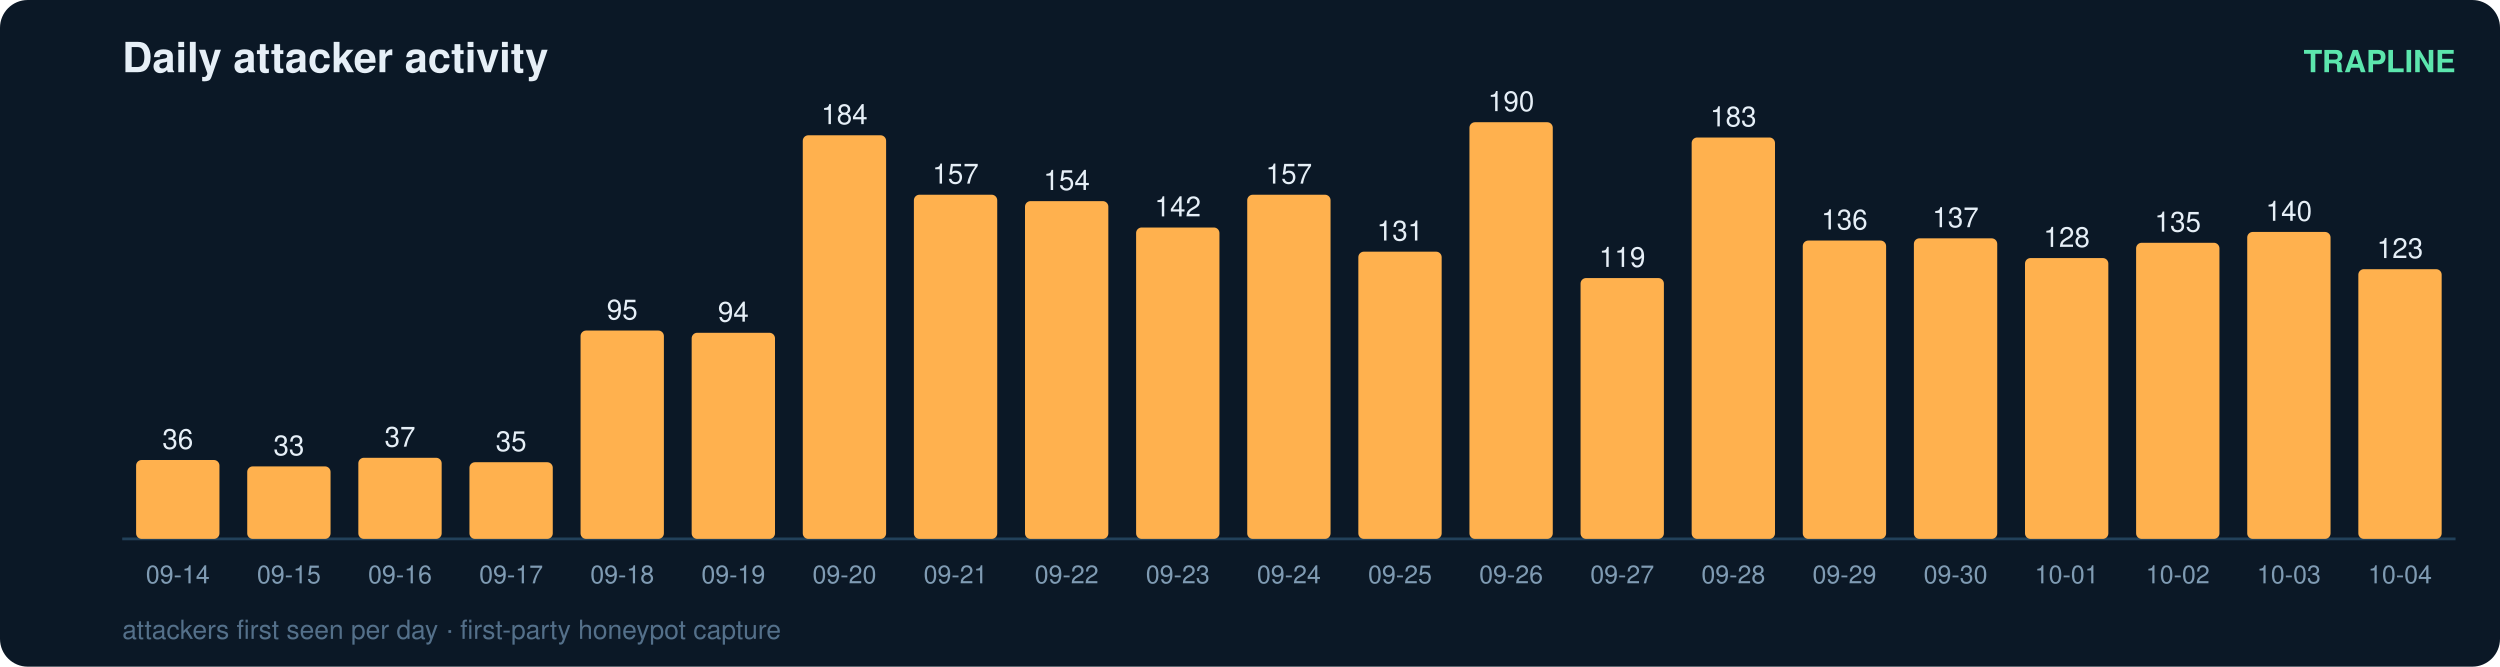
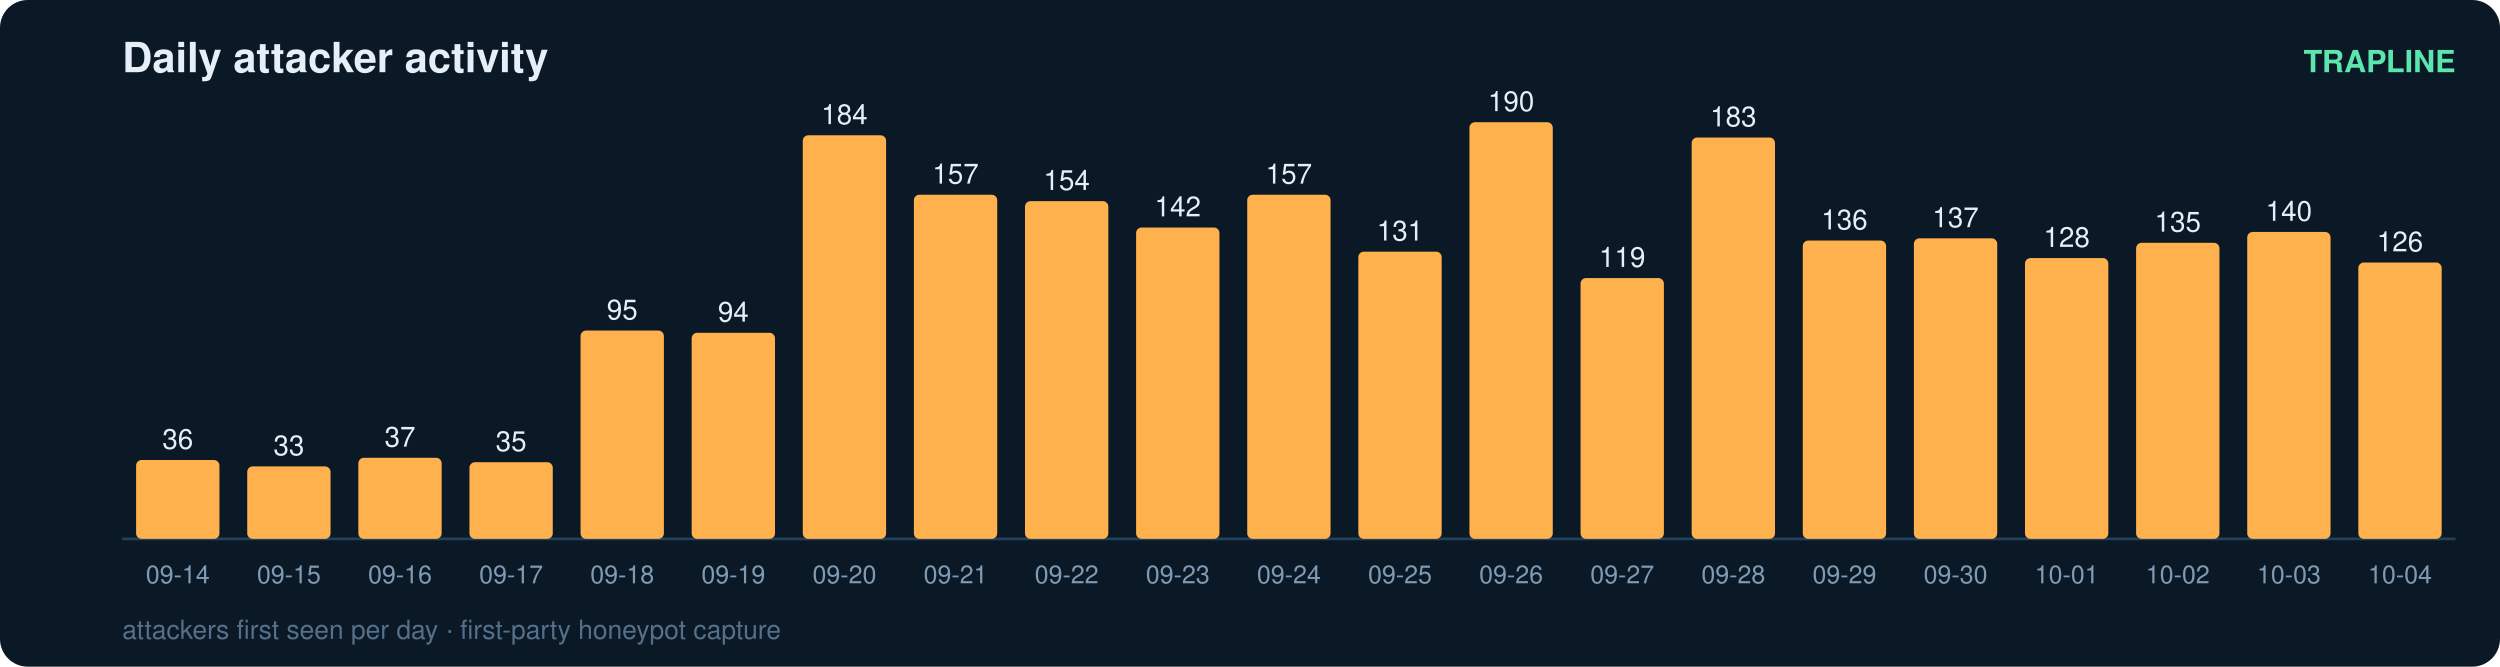
<svg xmlns="http://www.w3.org/2000/svg" width="900" height="240" viewBox="0 0 900 240" font-family="ui-sans-serif,Segoe UI,Helvetica,Arial">
  <rect width="900" height="240" rx="10" fill="#0b1826" />
  <text x="44" y="26" fill="#e6eff7" font-size="15" font-weight="700">Daily attacker activity</text>
  <text x="884" y="26" fill="#5ce6ad" font-size="11" text-anchor="end" font-weight="600">TRAPLINE</text>
  <line x1="44" y1="194" x2="884" y2="194" stroke="#22415a" stroke-width="1" />
  <rect x="49" y="165.6" width="30" height="28.4" rx="2" fill="#ffb14e" />
  <text x="64.0" y="161.6" fill="#e6eff7" font-size="10" text-anchor="middle" font-variant-numeric="tabular-nums">36</text>
  <text x="64.0" y="210.0" fill="#7f9bb3" font-size="9" text-anchor="middle">09-14</text>
  <rect x="89" y="167.9" width="30" height="26.1" rx="2" fill="#ffb14e" />
  <text x="104.0" y="163.9" fill="#e6eff7" font-size="10" text-anchor="middle" font-variant-numeric="tabular-nums">33</text>
  <text x="104.0" y="210.0" fill="#7f9bb3" font-size="9" text-anchor="middle">09-15</text>
  <rect x="129" y="164.8" width="30" height="29.2" rx="2" fill="#ffb14e" />
  <text x="144.0" y="160.8" fill="#e6eff7" font-size="10" text-anchor="middle" font-variant-numeric="tabular-nums">37</text>
  <text x="144.0" y="210.0" fill="#7f9bb3" font-size="9" text-anchor="middle">09-16</text>
  <rect x="169" y="166.4" width="30" height="27.6" rx="2" fill="#ffb14e" />
  <text x="184.0" y="162.4" fill="#e6eff7" font-size="10" text-anchor="middle" font-variant-numeric="tabular-nums">35</text>
  <text x="184.0" y="210.0" fill="#7f9bb3" font-size="9" text-anchor="middle">09-17</text>
  <rect x="209" y="119.0" width="30" height="75.0" rx="2" fill="#ffb14e" />
  <text x="224.0" y="115.0" fill="#e6eff7" font-size="10" text-anchor="middle" font-variant-numeric="tabular-nums">95</text>
  <text x="224.0" y="210.0" fill="#7f9bb3" font-size="9" text-anchor="middle">09-18</text>
  <rect x="249" y="119.8" width="30" height="74.2" rx="2" fill="#ffb14e" />
  <text x="264.0" y="115.8" fill="#e6eff7" font-size="10" text-anchor="middle" font-variant-numeric="tabular-nums">94</text>
  <text x="264.0" y="210.0" fill="#7f9bb3" font-size="9" text-anchor="middle">09-19</text>
  <rect x="289" y="48.7" width="30" height="145.3" rx="2" fill="#ffb14e" />
  <text x="304.0" y="44.7" fill="#e6eff7" font-size="10" text-anchor="middle" font-variant-numeric="tabular-nums">184</text>
  <text x="304.0" y="210.0" fill="#7f9bb3" font-size="9" text-anchor="middle">09-20</text>
  <rect x="329" y="70.1" width="30" height="123.9" rx="2" fill="#ffb14e" />
  <text x="344.0" y="66.1" fill="#e6eff7" font-size="10" text-anchor="middle" font-variant-numeric="tabular-nums">157</text>
  <text x="344.0" y="210.0" fill="#7f9bb3" font-size="9" text-anchor="middle">09-21</text>
  <rect x="369" y="72.4" width="30" height="121.6" rx="2" fill="#ffb14e" />
  <text x="384.0" y="68.4" fill="#e6eff7" font-size="10" text-anchor="middle" font-variant-numeric="tabular-nums">154</text>
  <text x="384.0" y="210.0" fill="#7f9bb3" font-size="9" text-anchor="middle">09-22</text>
  <rect x="409" y="81.9" width="30" height="112.1" rx="2" fill="#ffb14e" />
  <text x="424.0" y="77.9" fill="#e6eff7" font-size="10" text-anchor="middle" font-variant-numeric="tabular-nums">142</text>
  <text x="424.0" y="210.0" fill="#7f9bb3" font-size="9" text-anchor="middle">09-23</text>
  <rect x="449" y="70.1" width="30" height="123.9" rx="2" fill="#ffb14e" />
  <text x="464.0" y="66.1" fill="#e6eff7" font-size="10" text-anchor="middle" font-variant-numeric="tabular-nums">157</text>
  <text x="464.0" y="210.0" fill="#7f9bb3" font-size="9" text-anchor="middle">09-24</text>
  <rect x="489" y="90.6" width="30" height="103.4" rx="2" fill="#ffb14e" />
  <text x="504.0" y="86.6" fill="#e6eff7" font-size="10" text-anchor="middle" font-variant-numeric="tabular-nums">131</text>
  <text x="504.0" y="210.0" fill="#7f9bb3" font-size="9" text-anchor="middle">09-25</text>
  <rect x="529" y="44.0" width="30" height="150.0" rx="2" fill="#ffb14e" />
  <text x="544.0" y="40.0" fill="#e6eff7" font-size="10" text-anchor="middle" font-variant-numeric="tabular-nums">190</text>
  <text x="544.0" y="210.0" fill="#7f9bb3" font-size="9" text-anchor="middle">09-26</text>
  <rect x="569" y="100.1" width="30" height="93.9" rx="2" fill="#ffb14e" />
  <text x="584.0" y="96.1" fill="#e6eff7" font-size="10" text-anchor="middle" font-variant-numeric="tabular-nums">119</text>
  <text x="584.0" y="210.0" fill="#7f9bb3" font-size="9" text-anchor="middle">09-27</text>
  <rect x="609" y="49.5" width="30" height="144.5" rx="2" fill="#ffb14e" />
  <text x="624.0" y="45.5" fill="#e6eff7" font-size="10" text-anchor="middle" font-variant-numeric="tabular-nums">183</text>
  <text x="624.0" y="210.0" fill="#7f9bb3" font-size="9" text-anchor="middle">09-28</text>
  <rect x="649" y="86.6" width="30" height="107.4" rx="2" fill="#ffb14e" />
  <text x="664.0" y="82.6" fill="#e6eff7" font-size="10" text-anchor="middle" font-variant-numeric="tabular-nums">136</text>
  <text x="664.0" y="210.0" fill="#7f9bb3" font-size="9" text-anchor="middle">09-29</text>
  <rect x="689" y="85.8" width="30" height="108.2" rx="2" fill="#ffb14e" />
  <text x="704.0" y="81.8" fill="#e6eff7" font-size="10" text-anchor="middle" font-variant-numeric="tabular-nums">137</text>
  <text x="704.0" y="210.0" fill="#7f9bb3" font-size="9" text-anchor="middle">09-30</text>
  <rect x="729" y="92.9" width="30" height="101.1" rx="2" fill="#ffb14e" />
  <text x="744.0" y="88.9" fill="#e6eff7" font-size="10" text-anchor="middle" font-variant-numeric="tabular-nums">128</text>
  <text x="744.0" y="210.0" fill="#7f9bb3" font-size="9" text-anchor="middle">10-01</text>
  <rect x="769" y="87.4" width="30" height="106.6" rx="2" fill="#ffb14e" />
  <text x="784.0" y="83.4" fill="#e6eff7" font-size="10" text-anchor="middle" font-variant-numeric="tabular-nums">135</text>
  <text x="784.0" y="210.0" fill="#7f9bb3" font-size="9" text-anchor="middle">10-02</text>
  <rect x="809" y="83.5" width="30" height="110.5" rx="2" fill="#ffb14e" />
  <text x="824.0" y="79.5" fill="#e6eff7" font-size="10" text-anchor="middle" font-variant-numeric="tabular-nums">140</text>
  <text x="824.0" y="210.0" fill="#7f9bb3" font-size="9" text-anchor="middle">10-03</text>
-   <rect x="849" y="96.9" width="30" height="97.1" rx="2" fill="#ffb14e" />
-   <text x="864.0" y="92.9" fill="#e6eff7" font-size="10" text-anchor="middle" font-variant-numeric="tabular-nums">123</text>
+   <rect x="849" y="94.5" width="30" height="99.5" rx="2" fill="#ffb14e" />
+   <text x="864.0" y="90.5" fill="#e6eff7" font-size="10" text-anchor="middle" font-variant-numeric="tabular-nums">126</text>
  <text x="864.0" y="210.0" fill="#7f9bb3" font-size="9" text-anchor="middle">10-04</text>
  <text x="44" y="230" fill="#54708a" font-size="9.5">attackers first seen per day · first-party honeypot capture</text>
</svg>
